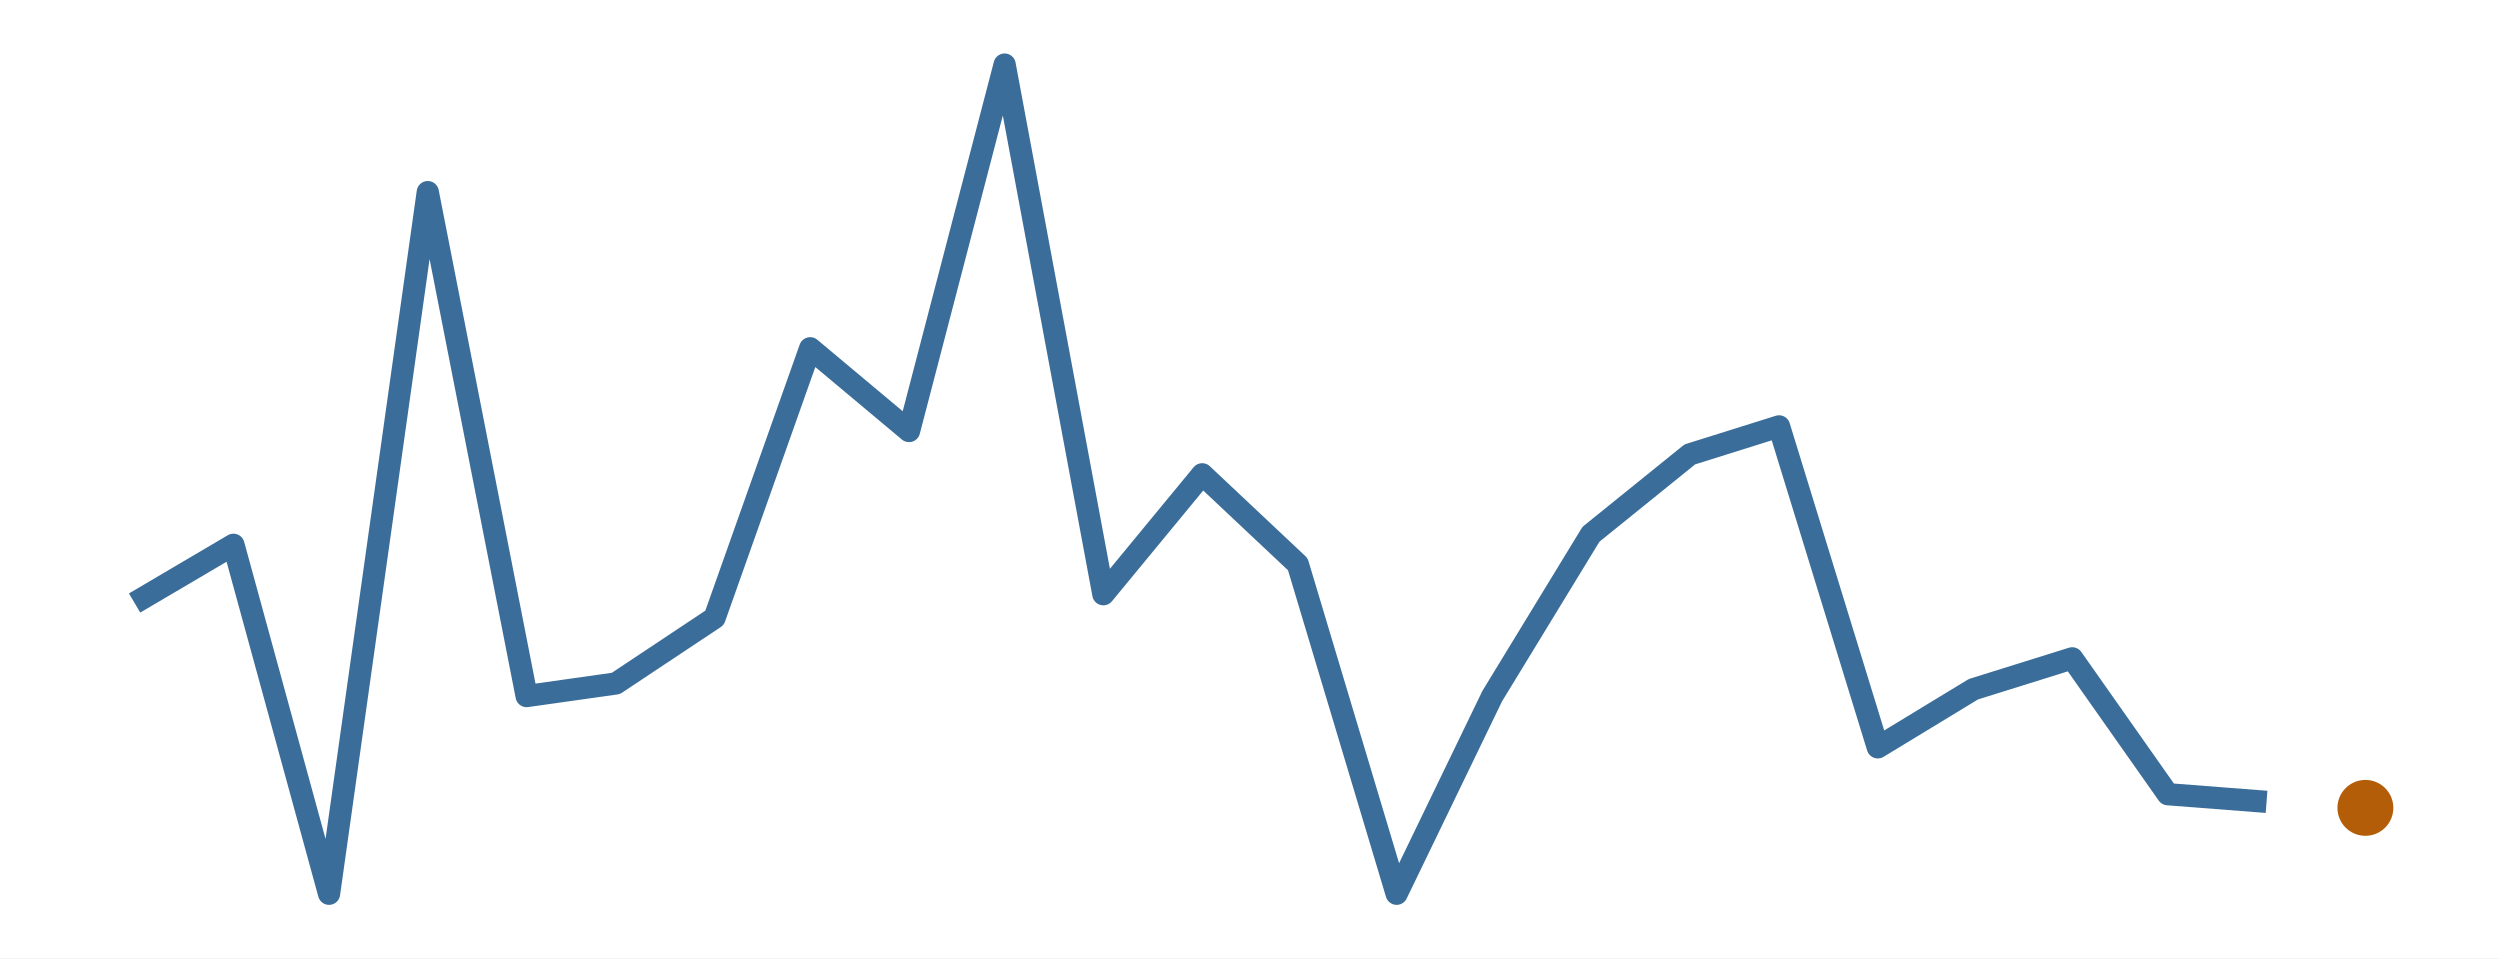
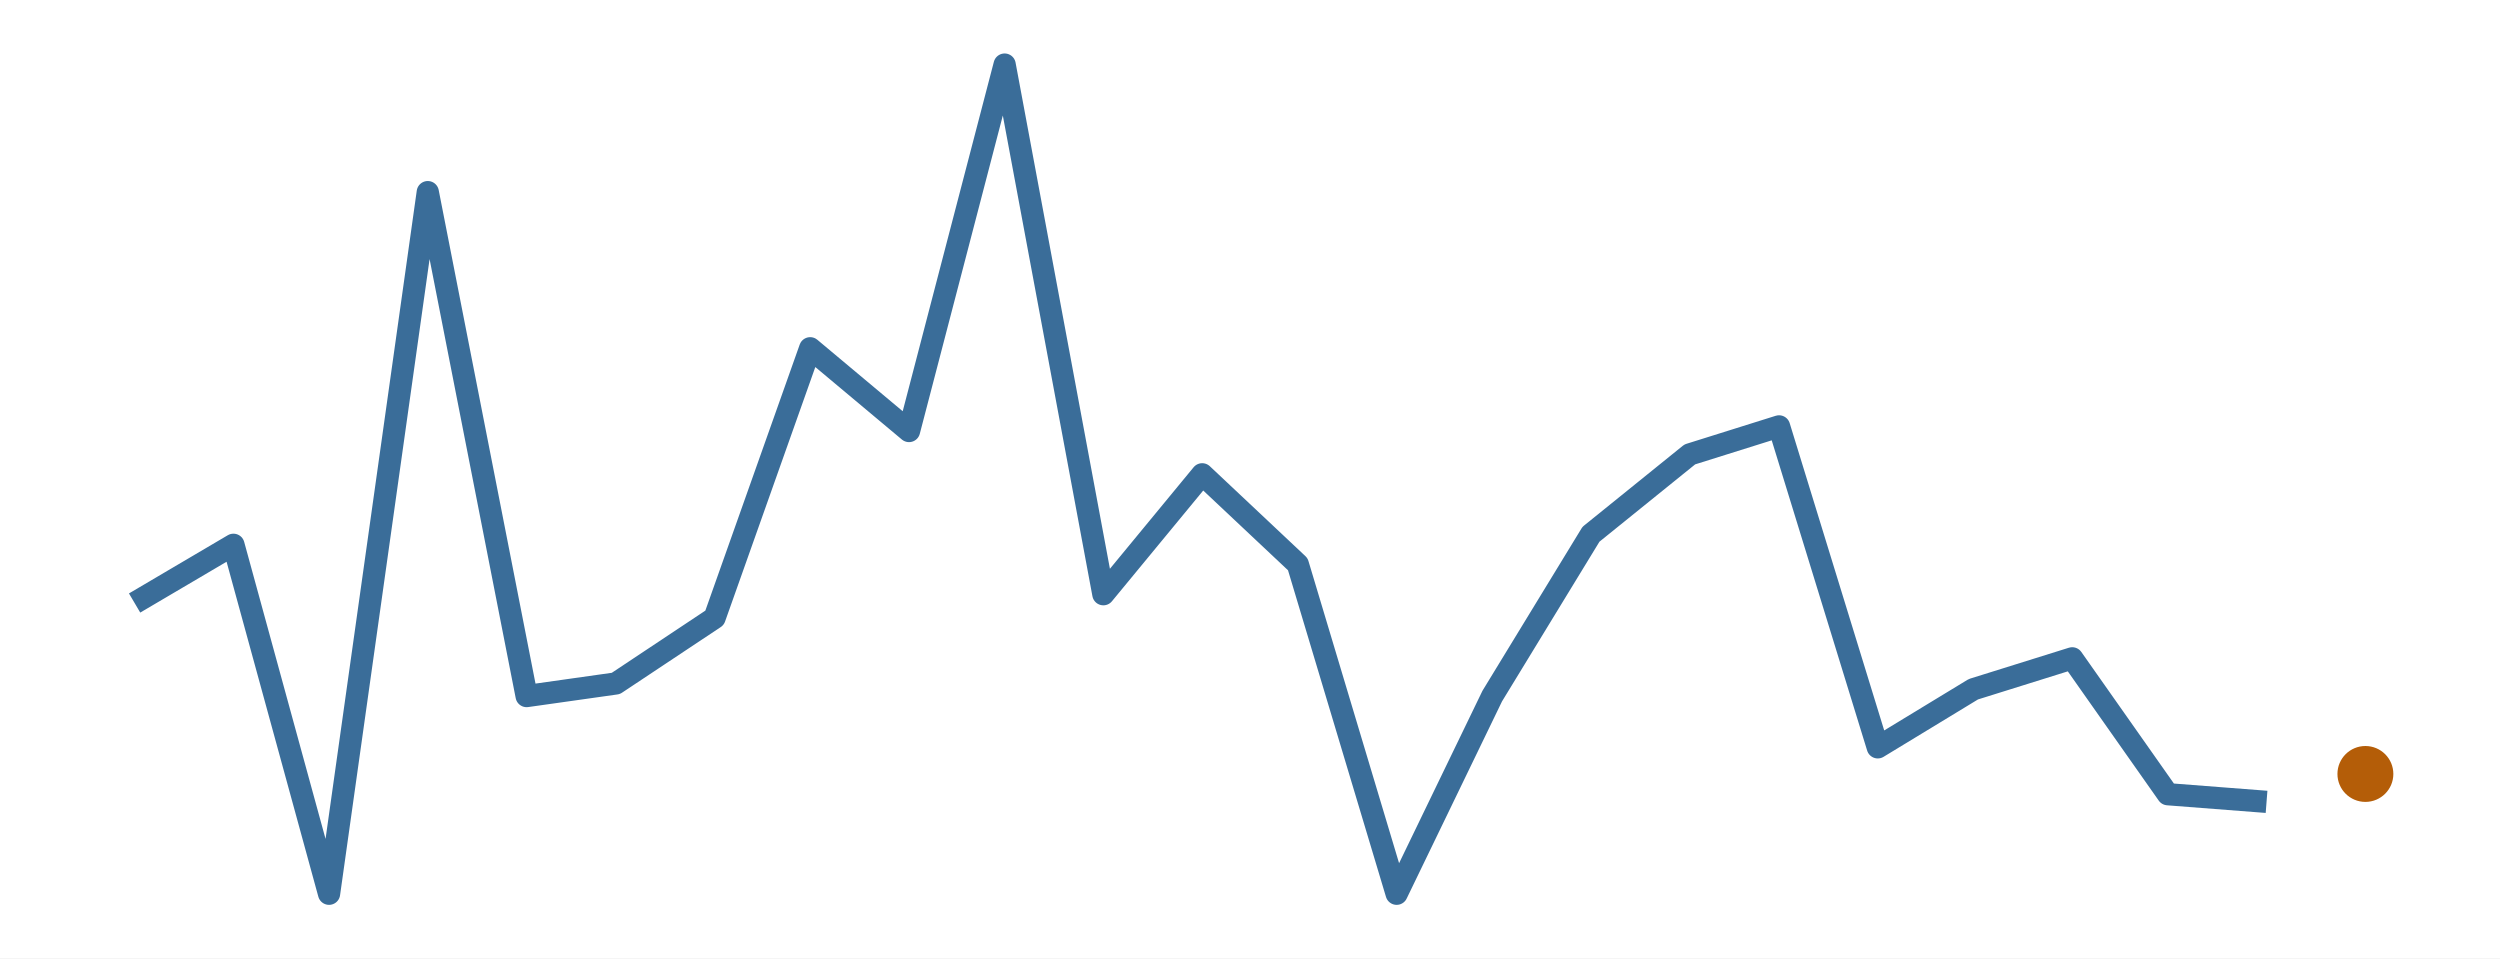
<svg xmlns="http://www.w3.org/2000/svg" width="216.00pt" height="82.80pt" viewBox="0 0 216.00 82.80">
  <g class="svglite">
    <defs>
      <style type="text/css">
    .svglite line, .svglite polyline, .svglite polygon, .svglite path, .svglite rect, .svglite circle {
      fill: none;
      stroke: #000000;
      stroke-linecap: round;
      stroke-linejoin: round;
      stroke-miterlimit: 10.00;
    }
    .svglite text {
      white-space: pre;
    }
    .svglite g.glyphgroup path {
      fill: inherit;
      stroke: none;
    }
  </style>
    </defs>
    <rect width="100%" height="100%" style="stroke: none; fill: #FFFFFF;" />
    <defs>
      <clipPath id="cpMC4wMHwyMTYuMDB8MC4wMHw4Mi44MA==">
        <rect x="0.00" y="0.00" width="216.00" height="82.80" />
      </clipPath>
    </defs>
    <g clip-path="url(#cpMC4wMHwyMTYuMDB8MC4wMHw4Mi44MA==)">
      <rect x="0.00" y="0.00" width="216.00" height="82.80" style="stroke-width: 0.00; stroke: none;" />
    </g>
    <defs>
      <clipPath id="cpMS45OXwyMTQuMDF8MS45OXw4MC44MQ==">
        <rect x="1.99" y="1.99" width="212.01" height="78.81" />
      </clipPath>
    </defs>
    <g clip-path="url(#cpMS45OXwyMTQuMDF8MS45OXw4MC44MQ==)">
      <polyline points="11.63,52.10 20.17,47.07 28.43,77.22 36.96,16.60 45.50,60.14 53.21,59.05 61.74,53.38 70.00,30.09 78.54,37.24 86.80,5.58 95.33,51.34 103.87,40.98 112.13,48.75 120.67,77.22 128.93,60.14 137.46,46.16 146.00,39.26 153.71,36.84 162.24,64.57 170.50,59.55 179.04,56.88 187.30,68.62 195.83,69.28 " style="stroke-width: 1.92; stroke: #3A6D99; stroke-linecap: butt;" />
-       <circle cx="204.37" cy="69.80" r="2.06" style="stroke-width: 0.71; stroke: #B45D08; fill: #B45D08;" />
+       <circle cx="204.37" cy="66.87" r="2.06" style="stroke-width: 0.71; stroke: #B45D08; fill: #B45D08;" />
    </g>
    <g clip-path="url(#cpMC4wMHwyMTYuMDB8MC4wMHw4Mi44MA==)">
</g>
  </g>
</svg>
